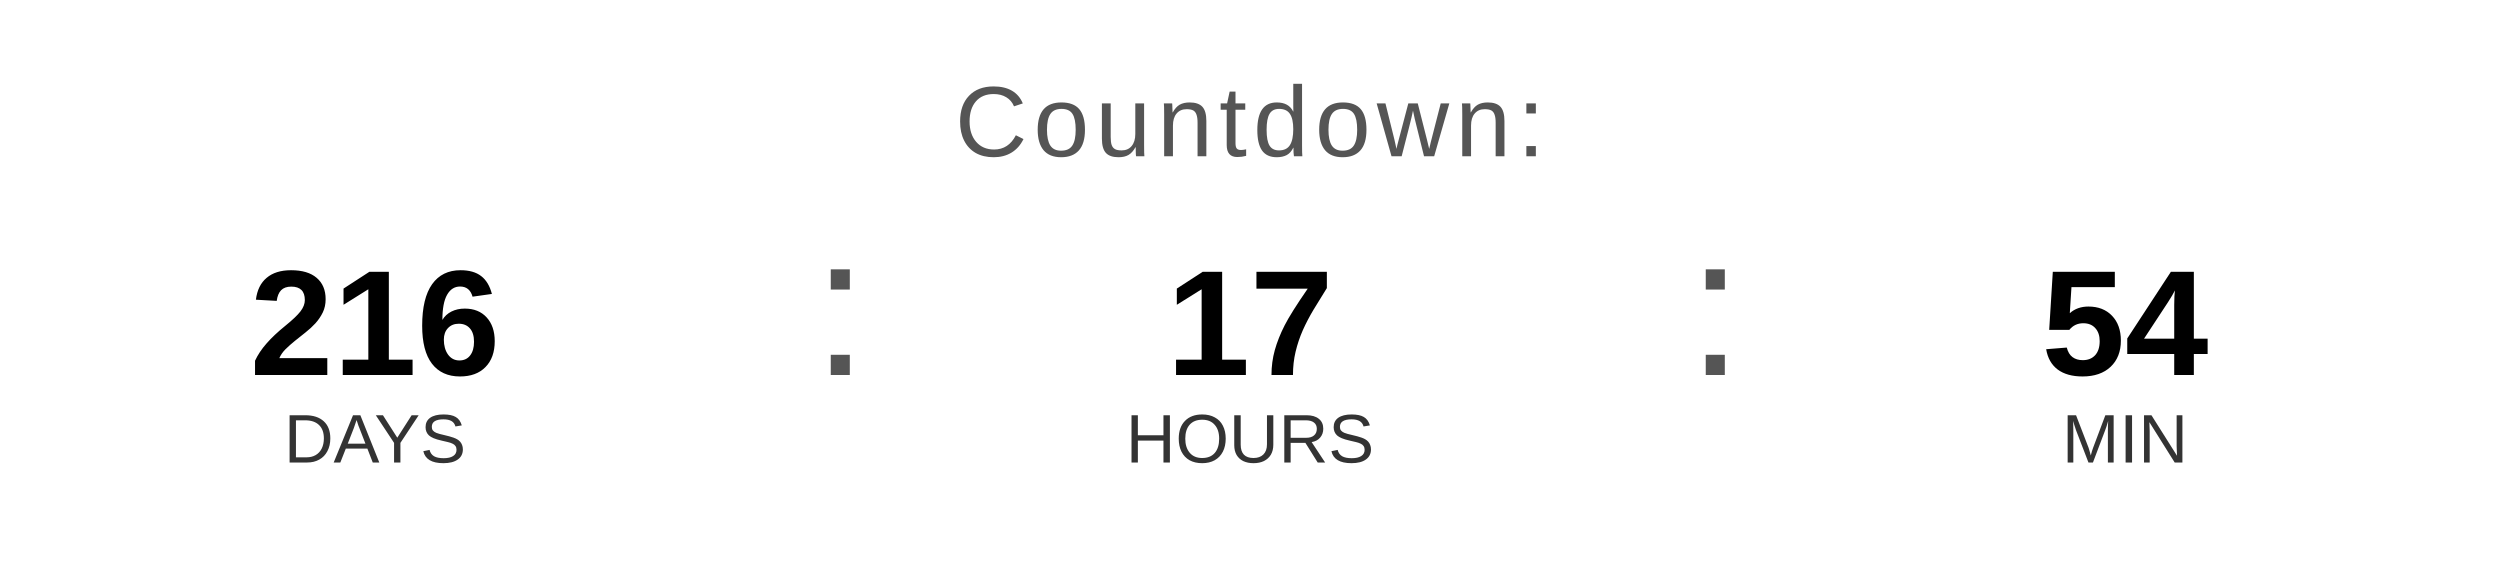
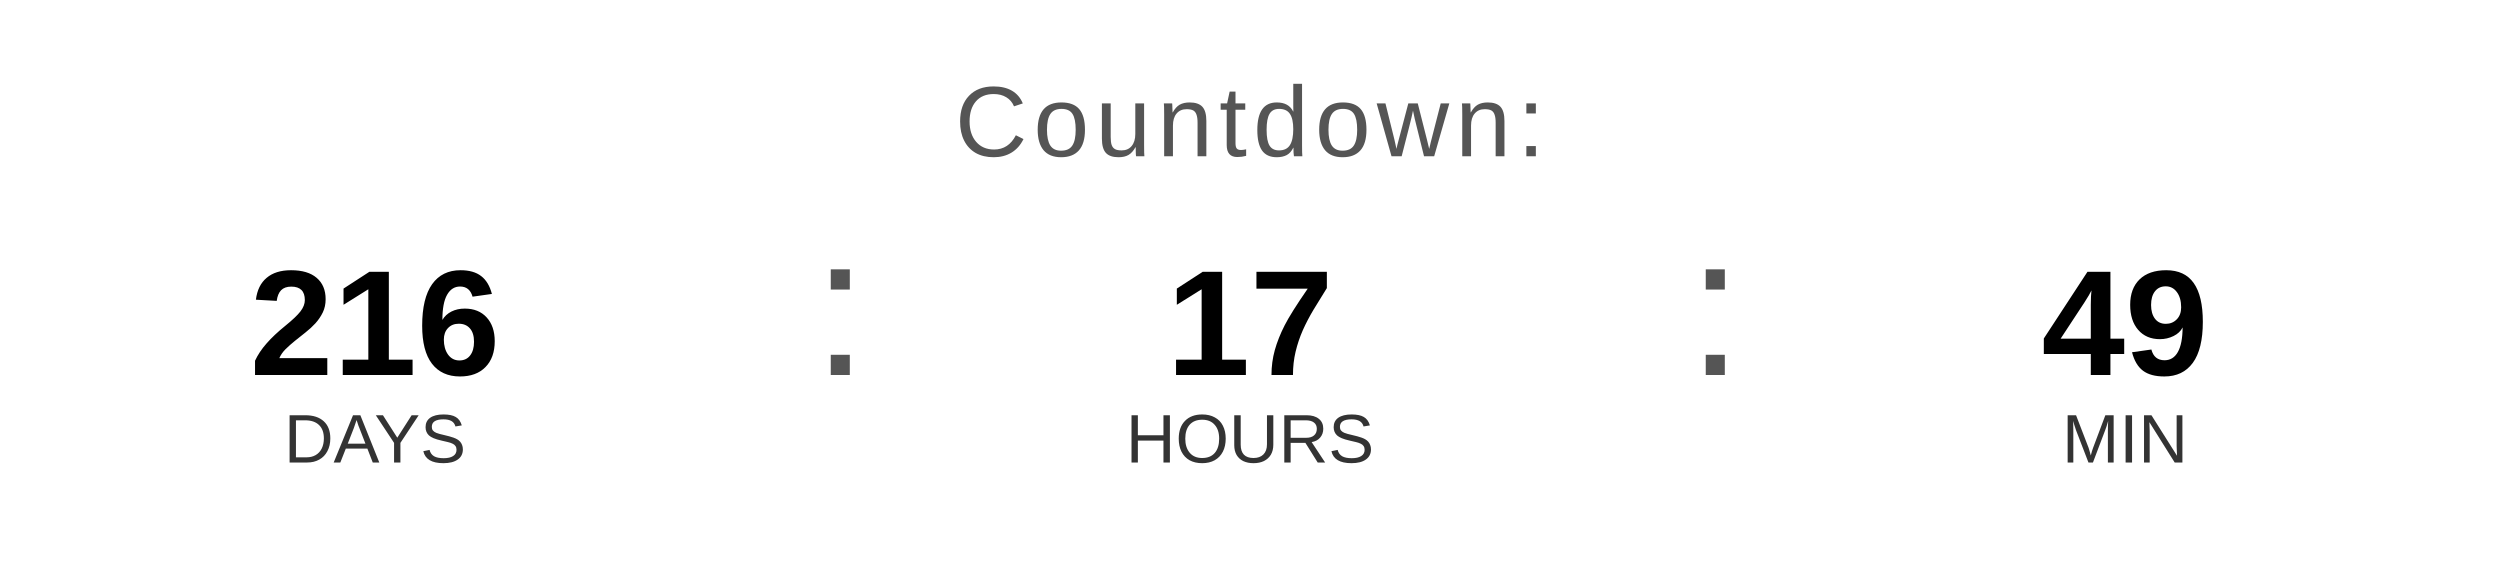
<svg xmlns="http://www.w3.org/2000/svg" width="400" height="90" viewBox="0 0 400 90">
  <text x="200" y="25" font-family="Arial, Helvetica, sans-serif" font-size="16" fill="#555555" text-anchor="middle" letter-spacing="1">
    Countdown:
  </text>
  <text x="60" y="60" font-family="Arial, Helvetica, sans-serif" font-size="24" font-weight="bold" fill="#000000" text-anchor="middle">216</text>
  <text x="60" y="74" font-family="Arial, Helvetica, sans-serif" font-size="11" fill="#333333" text-anchor="middle">DAYS</text>
  <text x="130" y="60" font-family="Arial, sans-serif" font-size="32" fill="#555555">:</text>
  <text x="200" y="60" font-family="Arial, Helvetica, sans-serif" font-size="24" font-weight="bold" fill="#000000" text-anchor="middle">17</text>
  <text x="200" y="74" font-family="Arial, Helvetica, sans-serif" font-size="11" fill="#333333" text-anchor="middle">HOURS</text>
  <text x="270" y="60" font-family="Arial, sans-serif" font-size="32" fill="#555555">:</text>
-   <text x="340" y="60" font-family="Arial, Helvetica, sans-serif" font-size="24" font-weight="bold" fill="#000000" text-anchor="middle">54</text>
+   <text x="340" y="60" font-family="Arial, Helvetica, sans-serif" font-size="24" font-weight="bold" fill="#000000" text-anchor="middle">49</text>
  <text x="340" y="74" font-family="Arial, Helvetica, sans-serif" font-size="11" fill="#333333" text-anchor="middle">MIN</text>
</svg>
